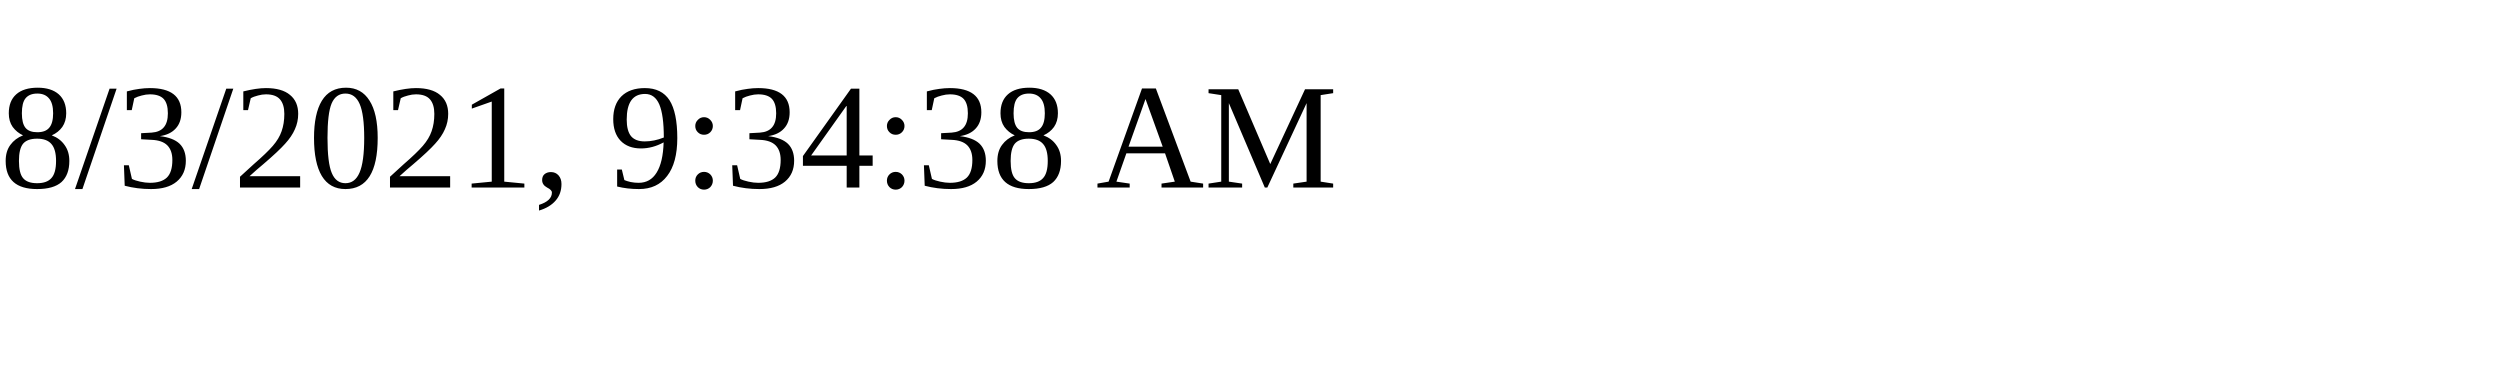
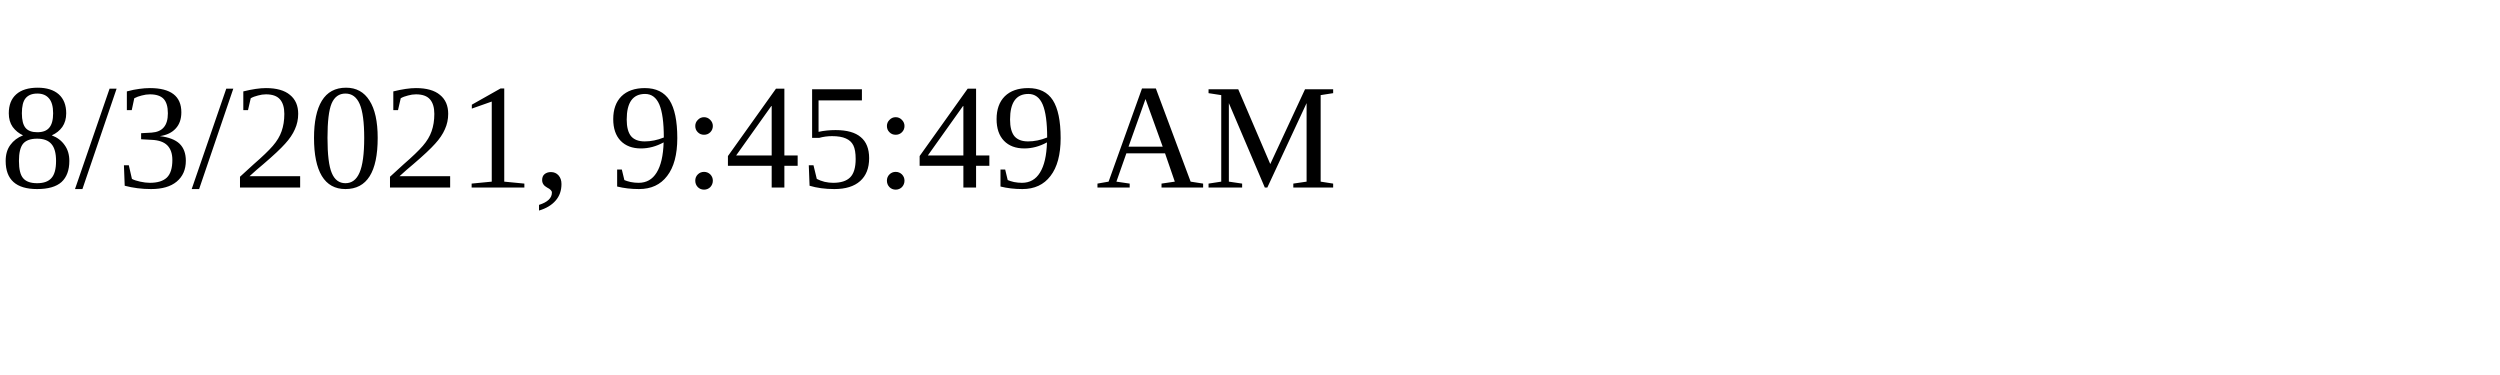
<svg xmlns="http://www.w3.org/2000/svg" height="30" width="200">
-   <text x="0" y="15">8/3/2021, 9:34:38 AM</text>
+   <text x="0" y="15">8/3/2021, 9:45:49 AM</text>
</svg>
